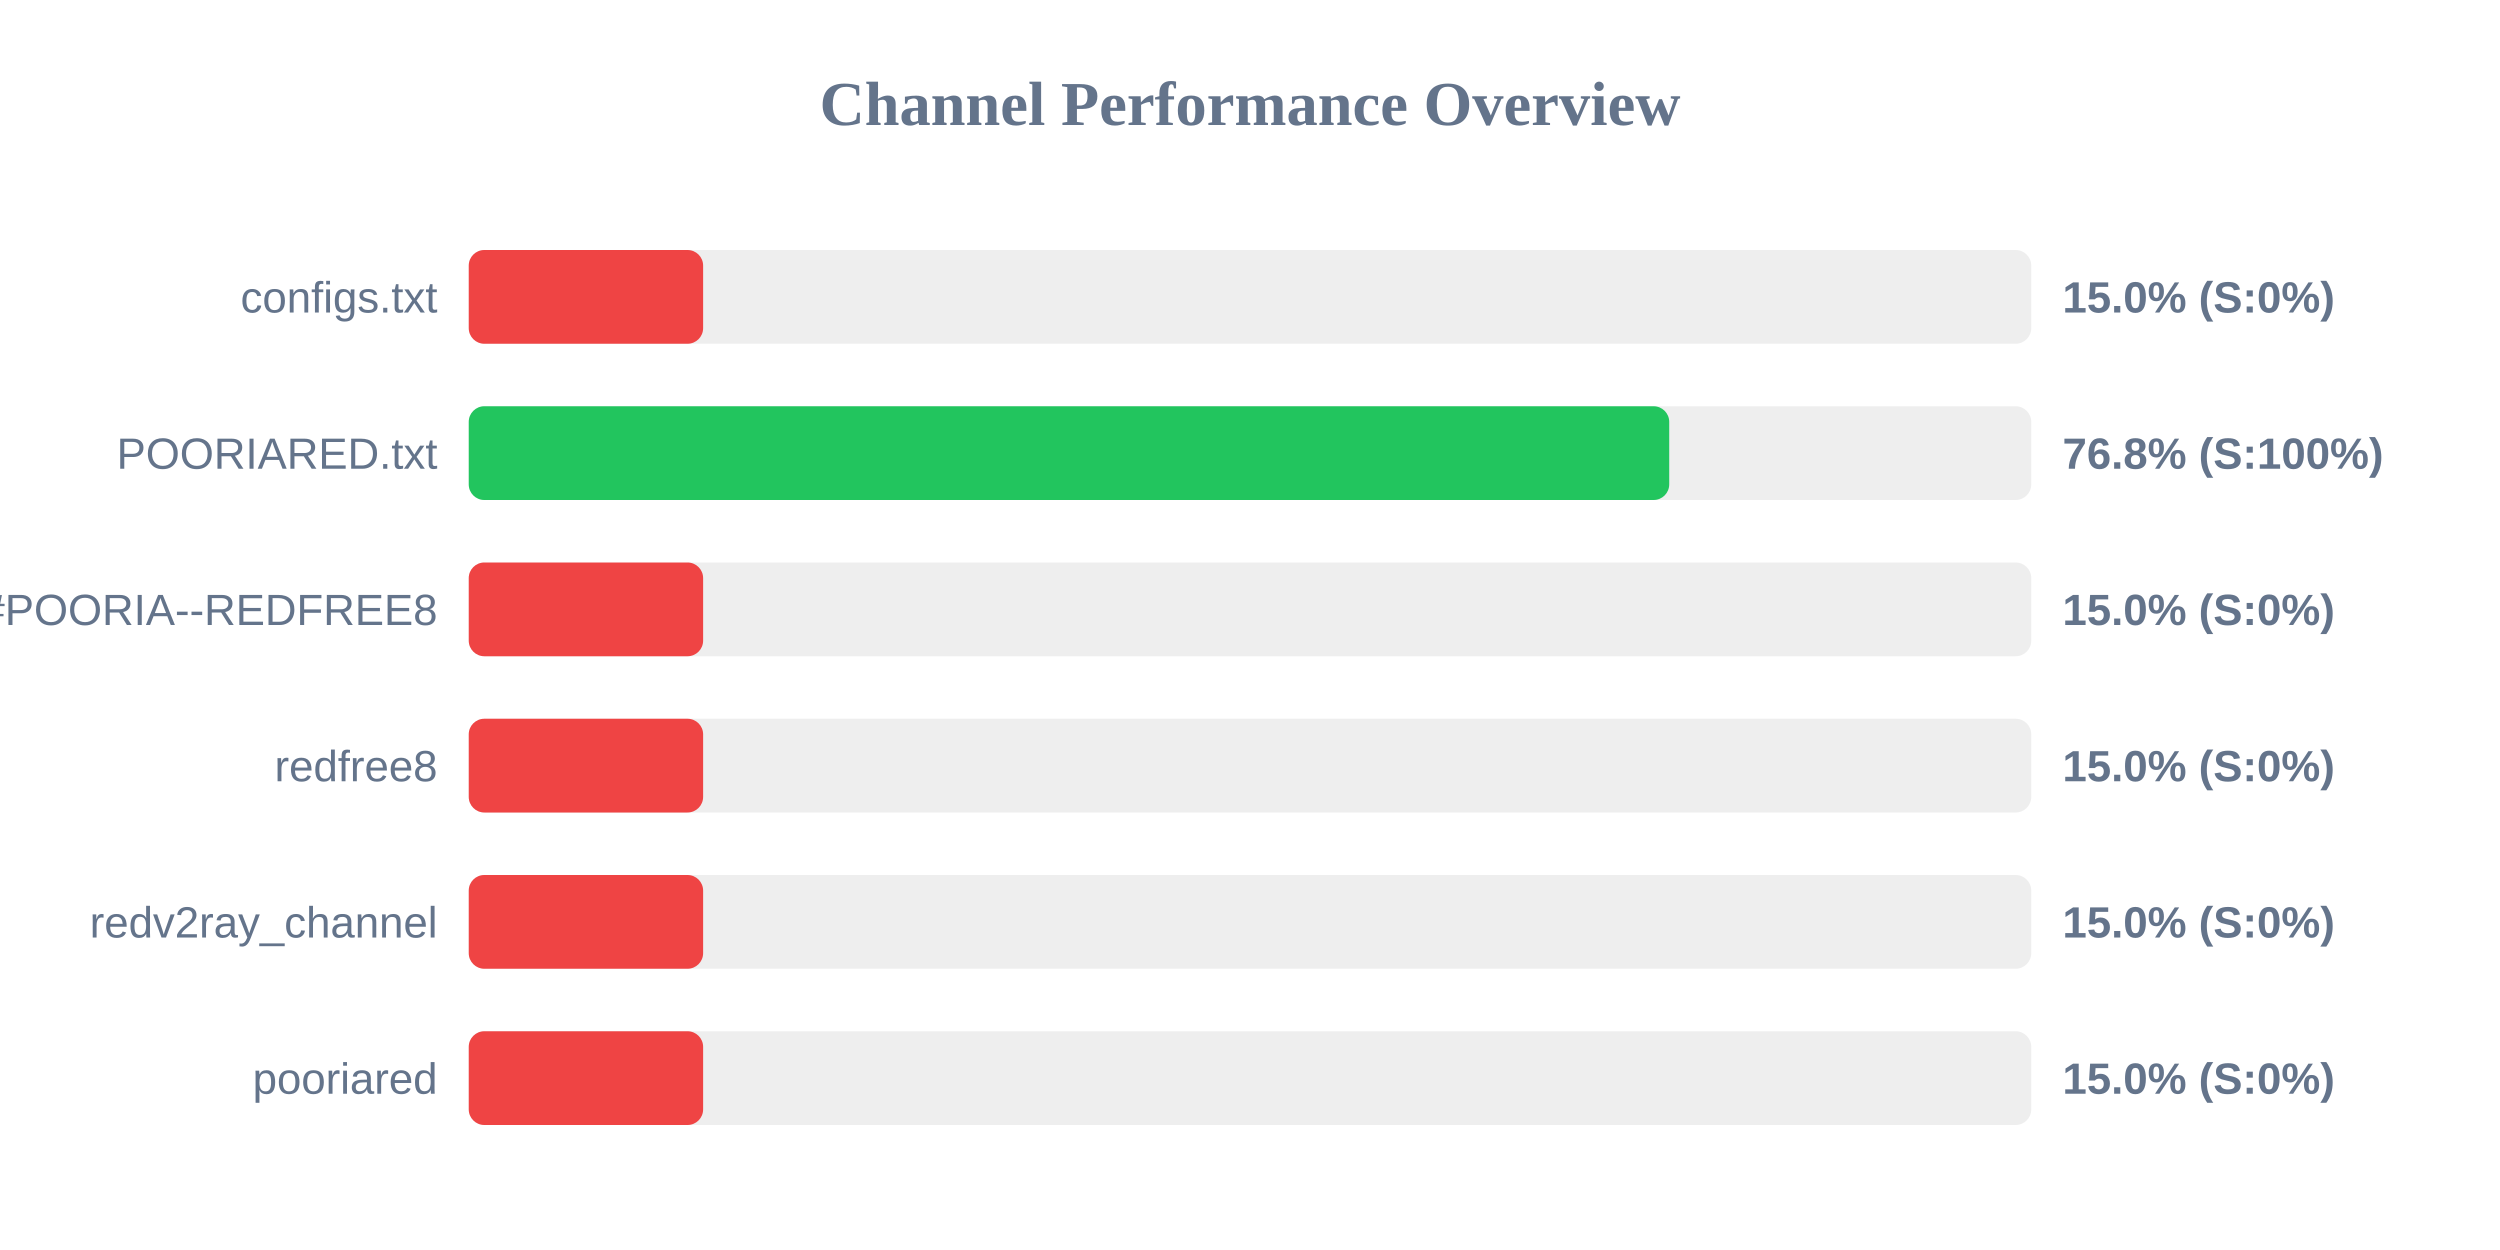
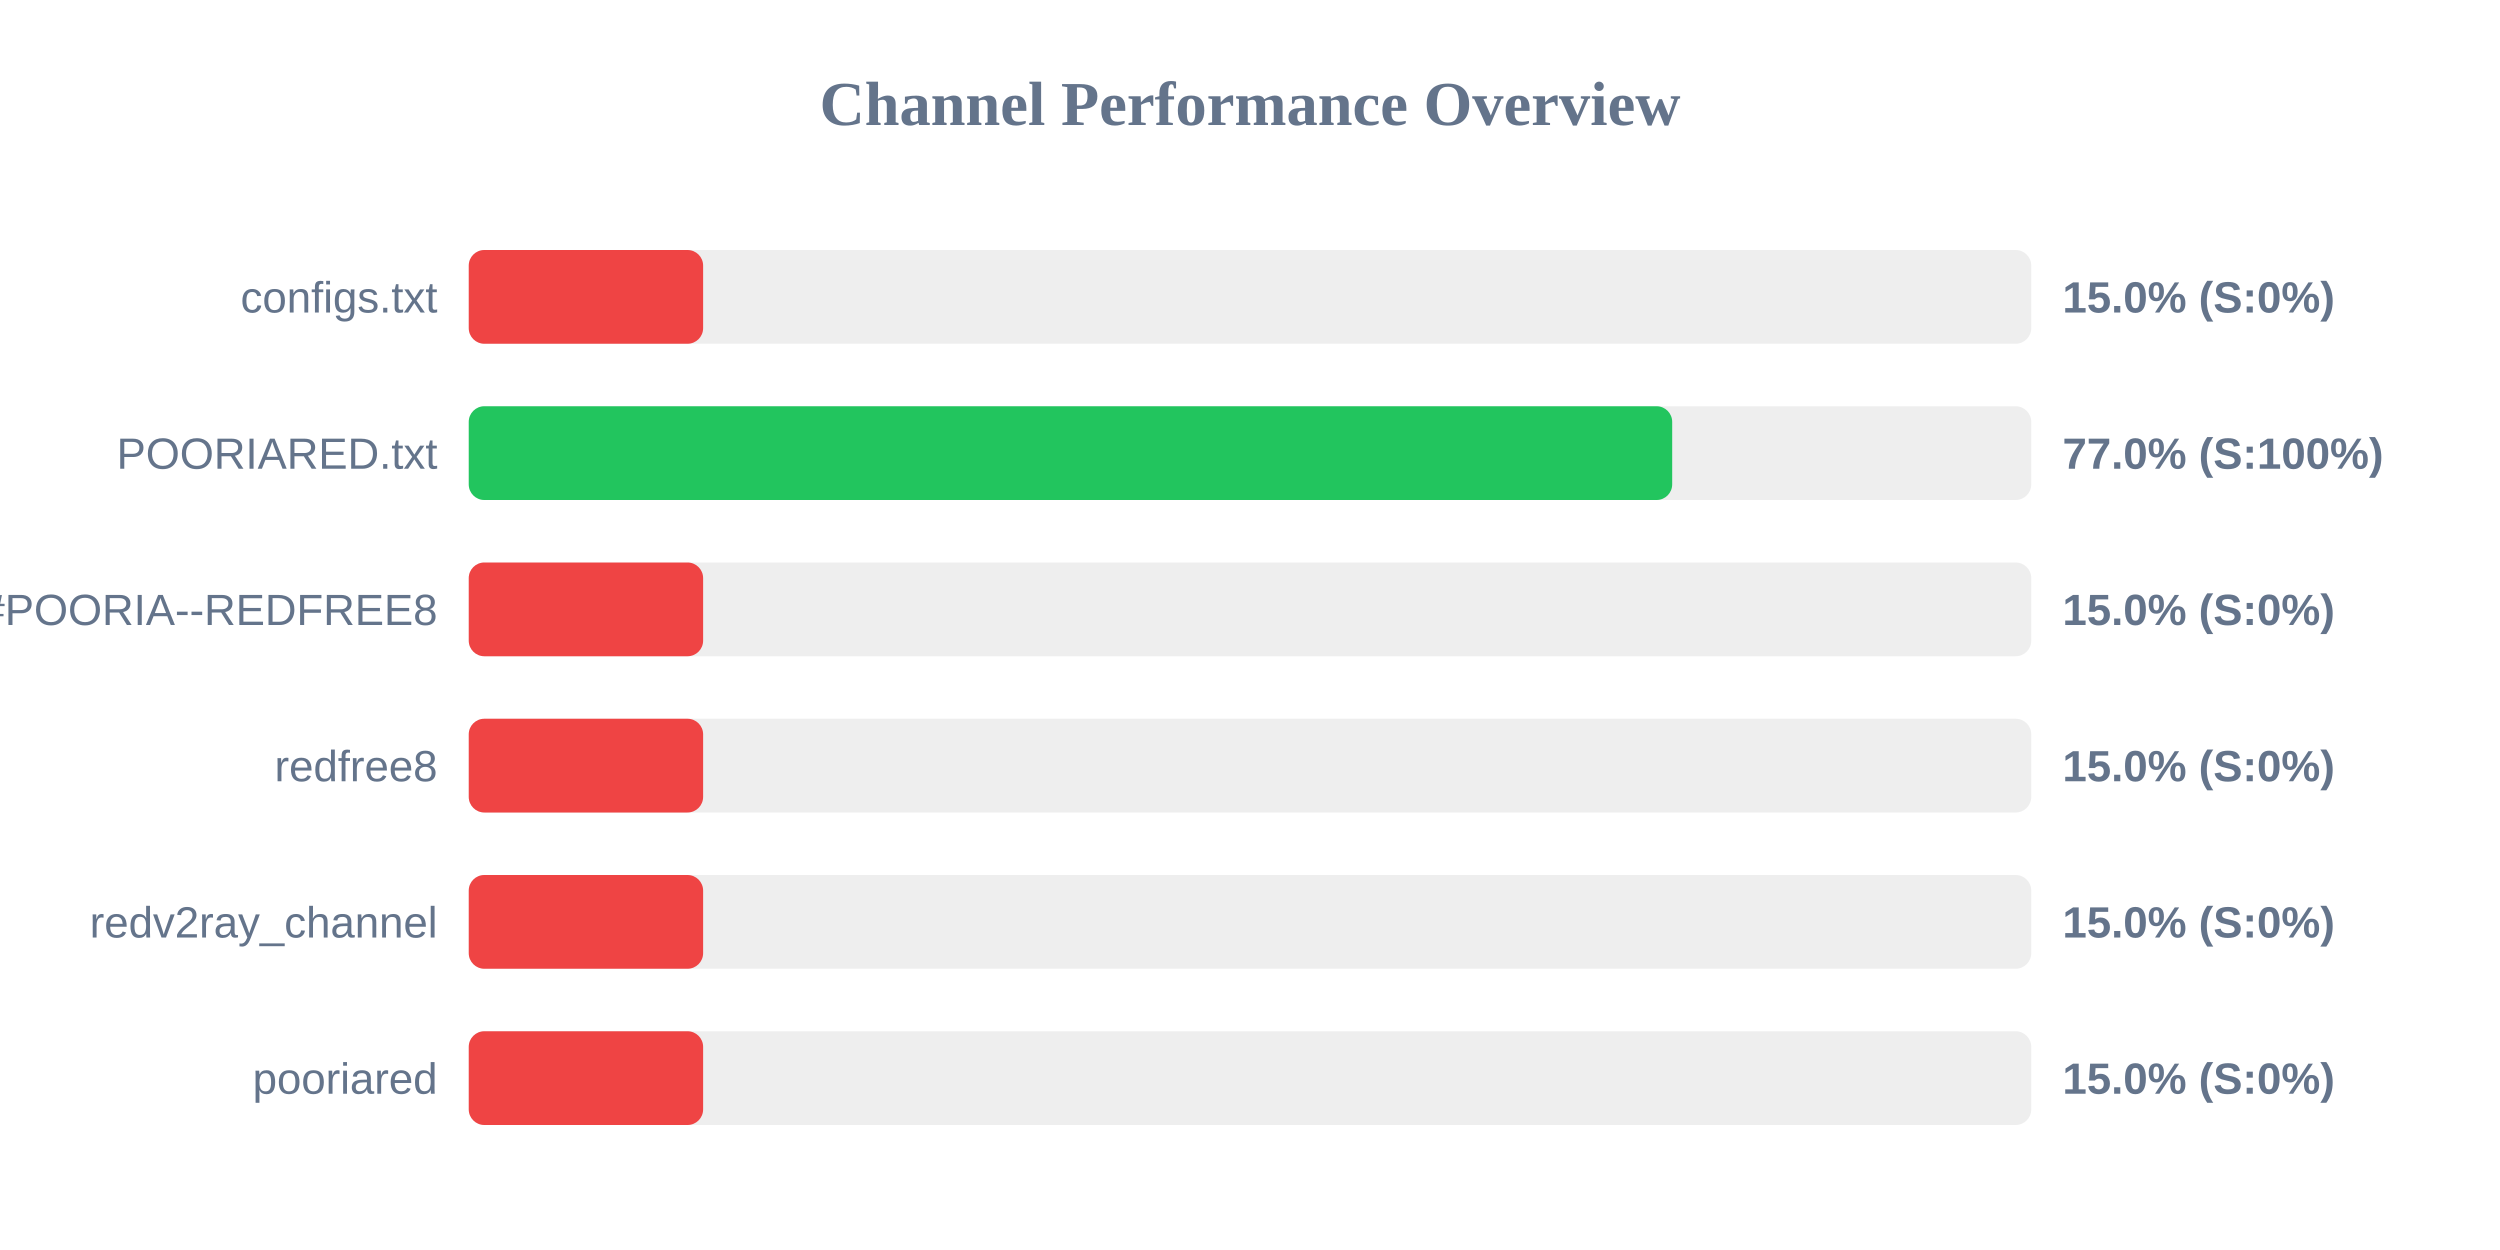
<svg xmlns="http://www.w3.org/2000/svg" width="800" height="400" version="1.1">
  <style>
        .row { font: 14px Arial; fill: #64748b; }
        .score { font: bold 14px Arial; fill: #64748b; }
    </style>
  <text x="400" y="40" text-anchor="middle" font-size="20px" font-weight="bold" fill="#64748b">Channel Performance Overview</text>
  <rect x="150" y="80" width="500" height="30" fill="#eee" rx="5" />
  <rect x="150" y="80" width="75.0" height="30" fill="#ef4444" rx="5" />
  <text x="140" y="100" text-anchor="end" class="row">configs.txt</text>
  <text x="660" y="100" text-anchor="start" class="score">15.0% (S:0%)</text>
  <rect x="150" y="130" width="500" height="30" fill="#eee" rx="5" />
-   <rect x="150" y="130" width="384.15" height="30" fill="#22c55e" rx="5" />
+   <rect x="150" y="130" width="385.1" height="30" fill="#22c55e" rx="5" />
  <text x="140" y="150" text-anchor="end" class="row">POORIARED.txt</text>
-   <text x="660" y="150" text-anchor="start" class="score">76.8% (S:100%)</text>
+   <text x="660" y="150" text-anchor="start" class="score">77.0% (S:100%)</text>
  <rect x="150" y="180" width="500" height="30" fill="#eee" rx="5" />
  <rect x="150" y="180" width="75.0" height="30" fill="#ef4444" rx="5" />
  <text x="140" y="200" text-anchor="end" class="row">POORIA--REDFREE8.txt#POORIA--REDFREE8</text>
  <text x="660" y="200" text-anchor="start" class="score">15.0% (S:0%)</text>
  <rect x="150" y="230" width="500" height="30" fill="#eee" rx="5" />
  <rect x="150" y="230" width="75.0" height="30" fill="#ef4444" rx="5" />
  <text x="140" y="250" text-anchor="end" class="row">redfree8</text>
  <text x="660" y="250" text-anchor="start" class="score">15.0% (S:0%)</text>
  <rect x="150" y="280" width="500" height="30" fill="#eee" rx="5" />
  <rect x="150" y="280" width="75.0" height="30" fill="#ef4444" rx="5" />
  <text x="140" y="300" text-anchor="end" class="row">redv2ray_channel</text>
  <text x="660" y="300" text-anchor="start" class="score">15.0% (S:0%)</text>
  <rect x="150" y="330" width="500" height="30" fill="#eee" rx="5" />
  <rect x="150" y="330" width="75.0" height="30" fill="#ef4444" rx="5" />
  <text x="140" y="350" text-anchor="end" class="row">pooriared</text>
  <text x="660" y="350" text-anchor="start" class="score">15.0% (S:0%)</text>
</svg>
